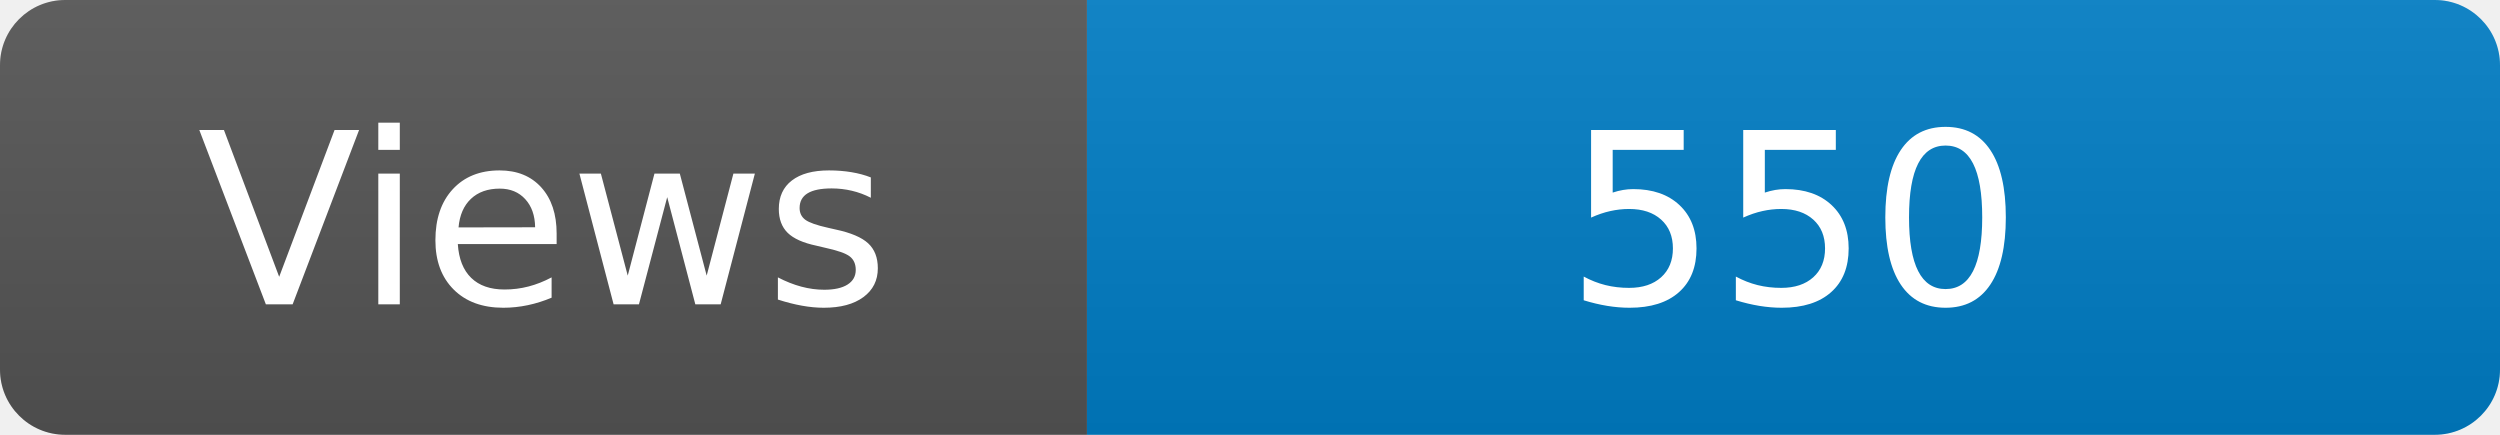
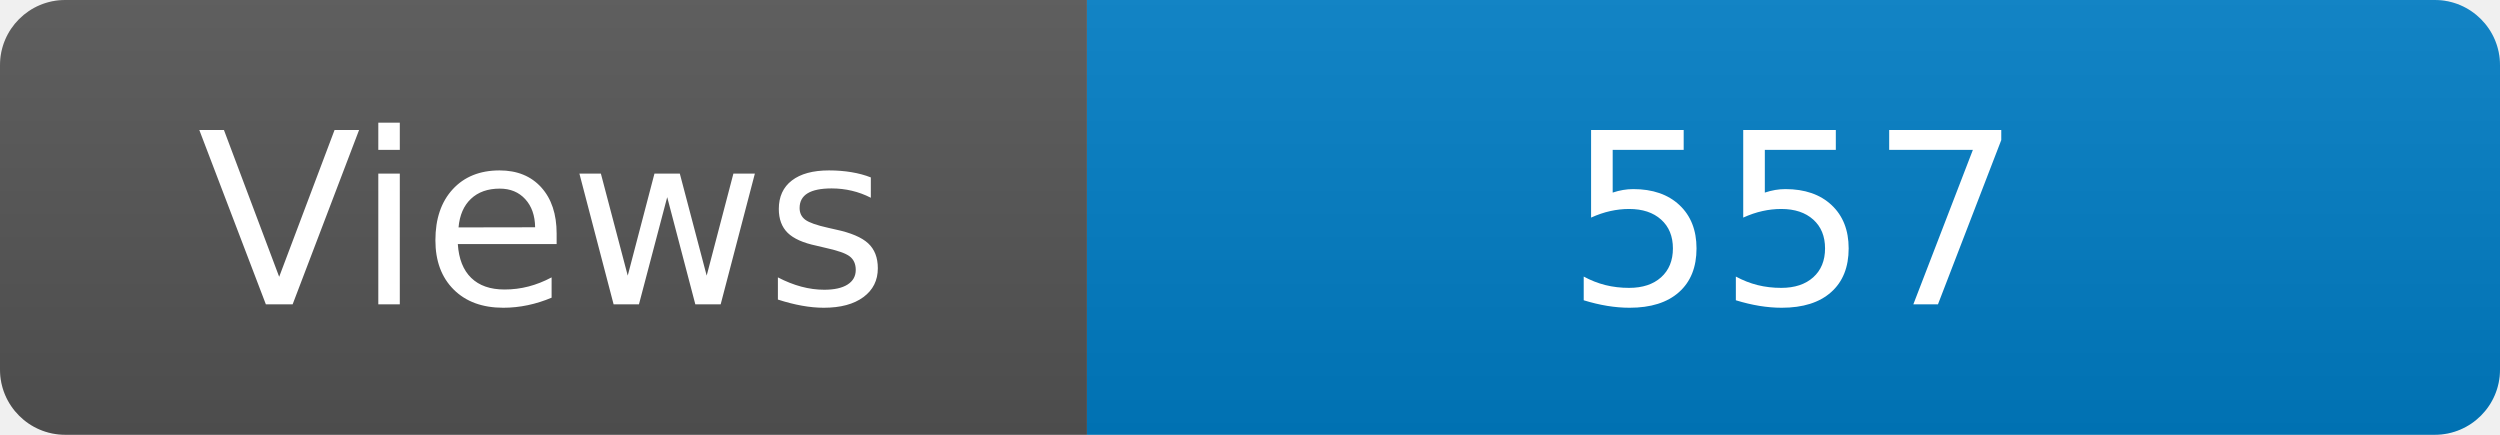
<svg xmlns="http://www.w3.org/2000/svg" width="115" height="20" role="img" aria-label="Maintained?: yes">
  <linearGradient id="s" x2="0" y2="100%">
    <stop offset="0" stop-color="#bbb" stop-opacity=".1" />
    <stop offset="1" stop-opacity=".1" />
  </linearGradient>
  <clipPath id="r">
    <rect width="115" height="20" rx="3" fill="#fff" />
  </clipPath>
  <g clip-path="url(#r)">
    <rect width="50" height="20" fill="#555" />
    <rect x="50" width="160" height="20" fill="#007ec6" />
    <rect width="115" height="20" fill="url(#s)" />
  </g>
  <g fill="#fff" text-anchor="middle" font-family="Verdana,Geneva,DejaVu Sans,sans-serif" font-size="110">
    <text x="250" y="140" transform="scale(.1)" fill="#fff">Views</text>
-     <text x="825" y="140" transform="scale(.1)" fill="#fff">550</text>
+     <text x="825" y="140" transform="scale(.1)" fill="#fff">557</text>
  </g>
</svg>
